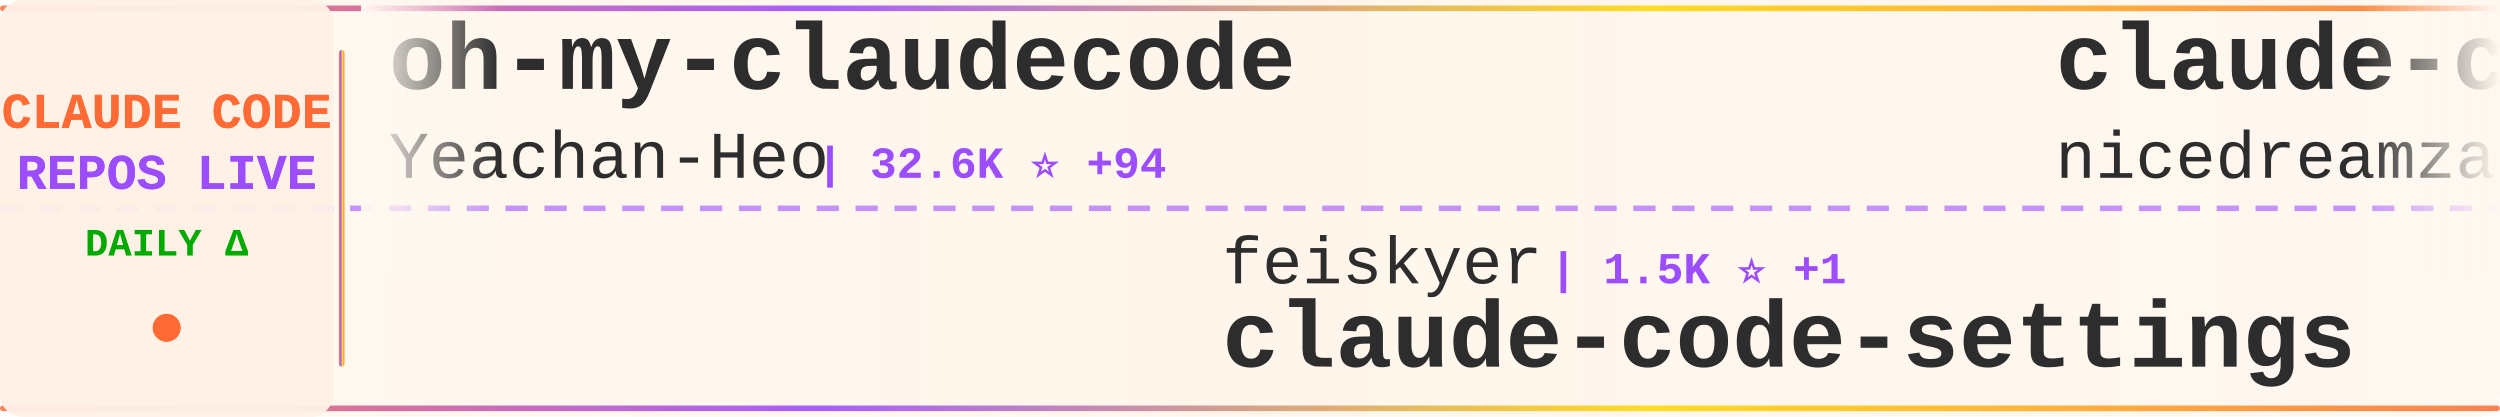
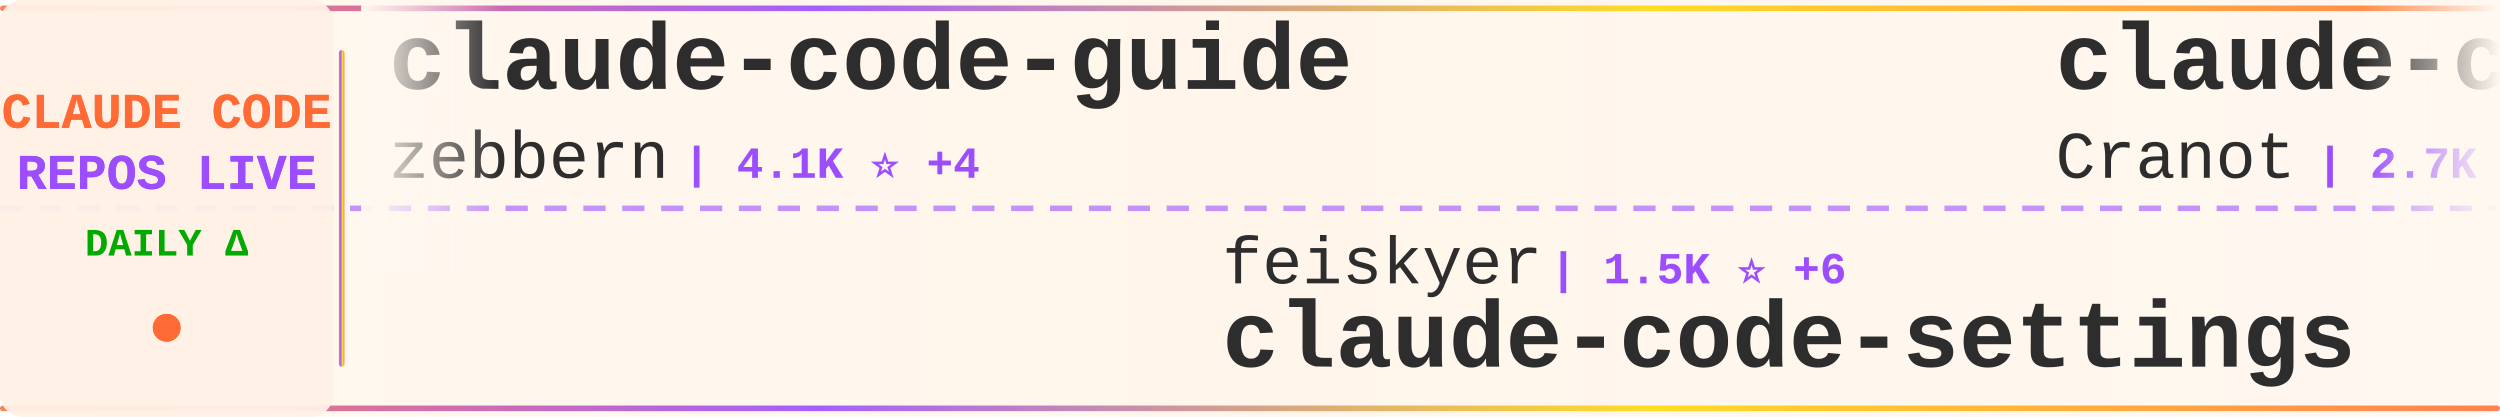
<svg xmlns="http://www.w3.org/2000/svg" width="900" height="150">
  <defs>
    <linearGradient id="tickerBg" x1="0%" y1="0%" x2="100%" y2="0%">
      <stop offset="0%" style="stop-color:#fff8f0;stop-opacity:0.98" />
      <stop offset="50%" style="stop-color:#fff5eb;stop-opacity:1" />
      <stop offset="100%" style="stop-color:#fff8f0;stop-opacity:0.98" />
    </linearGradient>
    <linearGradient id="borderGrad" x1="0%" y1="0%" x2="100%" y2="0%">
      <stop offset="0%" style="stop-color:#FF6B35;stop-opacity:0.85">
        <animate attributeName="stop-opacity" values="0.85;1;0.85" dur="2s" repeatCount="indefinite" />
      </stop>
      <stop offset="33%" style="stop-color:#9C4EFF;stop-opacity:0.9">
        <animate attributeName="stop-opacity" values="0.9;1;0.9" dur="2.2s" repeatCount="indefinite" />
      </stop>
      <stop offset="66%" style="stop-color:#FFD700;stop-opacity:0.85">
        <animate attributeName="stop-opacity" values="0.85;1;0.85" dur="1.8s" repeatCount="indefinite" />
      </stop>
      <stop offset="100%" style="stop-color:#FF6B35;stop-opacity:0.85">
        <animate attributeName="stop-opacity" values="0.85;1;0.85" dur="2s" repeatCount="indefinite" />
      </stop>
    </linearGradient>
    <filter id="textGlow">
      <feGaussianBlur stdDeviation="0.15" result="coloredBlur" />
      <feMerge>
        <feMergeNode in="coloredBlur" />
        <feMergeNode in="SourceGraphic" />
      </feMerge>
    </filter>
    <filter id="metricGlow">
      <feGaussianBlur stdDeviation="0.2" result="coloredBlur" />
      <feMerge>
        <feMergeNode in="coloredBlur" />
        <feMergeNode in="SourceGraphic" />
      </feMerge>
    </filter>
    <linearGradient id="leftFade" x1="0%" y1="0%" x2="100%" y2="0%">
      <stop offset="0%" style="stop-color:#fff8f0;stop-opacity:1" />
      <stop offset="100%" style="stop-color:#fff8f0;stop-opacity:0" />
    </linearGradient>
    <linearGradient id="rightFade" x1="0%" y1="0%" x2="100%" y2="0%">
      <stop offset="0%" style="stop-color:#fff8f0;stop-opacity:0" />
      <stop offset="100%" style="stop-color:#fff8f0;stop-opacity:1" />
    </linearGradient>
  </defs>
  <rect width="900" height="150" fill="url(#tickerBg)" rx="8" />
  <rect x="0" y="2" width="900" height="2" fill="url(#borderGrad)" rx="1" />
  <rect x="0" y="146" width="900" height="2" fill="url(#borderGrad)" rx="1" />
  <line x1="0" y1="75" x2="900" y2="75" stroke="#9C4EFF" stroke-width="2" stroke-dasharray="8 6" opacity="0.6" />
  <rect x="0" y="0" width="120" height="150" fill="#fff0e6" opacity="0.95" rx="8" />
  <text x="60" y="46" font-family="'Courier New', monospace" font-size="18" font-weight="bold" fill="#FF6B35" text-anchor="middle" filter="url(#textGlow)">
    CLAUDE CODE
  </text>
  <text x="60" y="68" font-family="'Courier New', monospace" font-size="18" font-weight="bold" fill="#9C4EFF" text-anchor="middle" filter="url(#textGlow)">
    REPOS LIVE
  </text>
  <text x="60" y="92" font-family="'Courier New', monospace" font-size="14" font-weight="bold" fill="#00aa00" text-anchor="middle">
    DAILY Δ
  </text>
  <circle cx="60" cy="118" r="5" fill="#FF6B35" filter="url(#metricGlow)">
    <animate attributeName="r" values="4;6;4" dur="1.5s" repeatCount="indefinite" />
    <animate attributeName="opacity" values="0.6;1;0.6" dur="1.5s" repeatCount="indefinite" />
  </circle>
  <rect x="122" y="18" width="2" height="114" fill="url(#borderGrad)" rx="1" />
  <clipPath id="tickerClip">
    <rect x="130" y="0" width="770" height="150" />
  </clipPath>
  <g clip-path="url(#tickerClip)">
    <g id="tickerItems">
      <animateTransform attributeName="transform" attributeType="XML" type="translate" from="0 0" to="-3000 0" dur="54s" repeatCount="indefinite" />
      <g transform="translate(0, 0)">
-         <text x="140" y="32" font-family="'Courier New', monospace" font-size="34" font-weight="bold" fill="#2d2d2d">oh-my-claudecode</text>
-         <text x="140" y="64" font-family="'Courier New', monospace" font-size="24" font-weight="normal" fill="#2d2d2d" opacity="1.0">Yeachan-Heo</text>
-         <text x="294" y="64" font-family="'Courier New', monospace" font-size="16" font-weight="bold" fill="#9C4EFF"> | 32.6K ⭐ +94</text>
+         <text x="140" y="32" font-family="'Courier New', monospace" font-size="34" font-weight="bold" fill="#2d2d2d">claude-code-guide</text>
+         <text x="140" y="64" font-family="'Courier New', monospace" font-size="24" font-weight="normal" fill="#2d2d2d" opacity="1.0">zebbern</text>
+         <text x="246" y="64" font-family="'Courier New', monospace" font-size="16" font-weight="bold" fill="#9C4EFF"> | 4.1K ⭐ +4</text>
      </g>
      <g transform="translate(300, 0)">
        <text x="140" y="102" font-family="'Courier New', monospace" font-size="24" font-weight="normal" fill="#2d2d2d" opacity="1.0">feiskyer</text>
-         <text x="258" y="102" font-family="'Courier New', monospace" font-size="16" font-weight="bold" fill="#9C4EFF"> | 1.5K ⭐ +1</text>
+         <text x="258" y="102" font-family="'Courier New', monospace" font-size="16" font-weight="bold" fill="#9C4EFF"> | 1.5K ⭐ +6</text>
        <text x="140" y="132" font-family="'Courier New', monospace" font-size="34" font-weight="bold" fill="#2d2d2d">claude-code-settings</text>
      </g>
      <g transform="translate(600, 0)">
-         <text x="140" y="32" font-family="'Courier New', monospace" font-size="34" font-weight="bold" fill="#2d2d2d">claude-code-local</text>
-         <text x="140" y="64" font-family="'Courier New', monospace" font-size="24" font-weight="normal" fill="#2d2d2d" opacity="1.0">nicedreamzapp</text>
-         <text x="318" y="64" font-family="'Courier New', monospace" font-size="16" font-weight="bold" fill="#9C4EFF"> | 2.5K ⭐ +12</text>
+         <text x="140" y="32" font-family="'Courier New', monospace" font-size="34" font-weight="bold" fill="#2d2d2d">claude-code-guide</text>
+         <text x="140" y="64" font-family="'Courier New', monospace" font-size="24" font-weight="normal" fill="#2d2d2d" opacity="1.0">Cranot</text>
+         <text x="234" y="64" font-family="'Courier New', monospace" font-size="16" font-weight="bold" fill="#9C4EFF"> | 2.7K ⭐ +22</text>
      </g>
      <g transform="translate(900, 0)">
-         <text x="140" y="102" font-family="'Courier New', monospace" font-size="24" font-weight="normal" fill="#2d2d2d" opacity="1.0">lowcortisolprogrammer</text>
-         <text x="414" y="102" font-family="'Courier New', monospace" font-size="16" font-weight="bold" fill="#9C4EFF"> | 173 ⭐</text>
+         <text x="140" y="102" font-family="'Courier New', monospace" font-size="24" font-weight="normal" fill="#2d2d2d" opacity="1.0">isboyjc</text>
+         <text x="246" y="102" font-family="'Courier New', monospace" font-size="16" font-weight="bold" fill="#9C4EFF"> | 156 ⭐</text>
        <text x="140" y="132" font-family="'Courier New', monospace" font-size="34" font-weight="bold" fill="#2d2d2d">claude-code</text>
      </g>
      <g transform="translate(1200, 0)">
-         <text x="140" y="32" font-family="'Courier New', monospace" font-size="34" font-weight="bold" fill="#2d2d2d">claude-code-cli</text>
-         <text x="140" y="64" font-family="'Courier New', monospace" font-size="24" font-weight="normal" fill="#2d2d2d" opacity="1.0">huangserva</text>
-         <text x="282" y="64" font-family="'Courier New', monospace" font-size="16" font-weight="bold" fill="#9C4EFF"> | 571 ⭐</text>
+         <text x="140" y="32" font-family="'Courier New', monospace" font-size="34" font-weight="bold" fill="#2d2d2d">claude-code-cheat-sheet</text>
+         <text x="140" y="64" font-family="'Courier New', monospace" font-size="24" font-weight="normal" fill="#2d2d2d" opacity="1.0">Njengah</text>
+         <text x="246" y="64" font-family="'Courier New', monospace" font-size="16" font-weight="bold" fill="#9C4EFF"> | 1.7K ⭐ +2</text>
      </g>
      <g transform="translate(1500, 0)">
-         <text x="140" y="102" font-family="'Courier New', monospace" font-size="24" font-weight="normal" fill="#2d2d2d" opacity="1.0">hangsman</text>
-         <text x="258" y="102" font-family="'Courier New', monospace" font-size="16" font-weight="bold" fill="#9C4EFF"> | 766 ⭐</text>
-         <text x="140" y="132" font-family="'Courier New', monospace" font-size="34" font-weight="bold" fill="#2d2d2d">claude-code-source</text>
+         <text x="140" y="102" font-family="'Courier New', monospace" font-size="24" font-weight="normal" fill="#2d2d2d" opacity="1.0">777genius</text>
+         <text x="270" y="102" font-family="'Courier New', monospace" font-size="16" font-weight="bold" fill="#9C4EFF"> | 907 ⭐</text>
+         <text x="140" y="132" font-family="'Courier New', monospace" font-size="34" font-weight="bold" fill="#2d2d2d">claude-code-source-code</text>
      </g>
      <g transform="translate(1800, 0)">
-         <text x="140" y="32" font-family="'Courier New', monospace" font-size="34" font-weight="bold" fill="#2d2d2d">claude-code</text>
-         <text x="140" y="64" font-family="'Courier New', monospace" font-size="24" font-weight="normal" fill="#2d2d2d" opacity="1.0">chiragjoshi12</text>
-         <text x="318" y="64" font-family="'Courier New', monospace" font-size="16" font-weight="bold" fill="#9C4EFF"> | 195 ⭐</text>
+         <text x="140" y="32" font-family="'Courier New', monospace" font-size="34" font-weight="bold" fill="#2d2d2d">CLIProxyAPI</text>
+         <text x="140" y="64" font-family="'Courier New', monospace" font-size="24" font-weight="normal" fill="#2d2d2d" opacity="1.0">router-for-me</text>
+         <text x="318" y="64" font-family="'Courier New', monospace" font-size="16" font-weight="bold" fill="#9C4EFF"> | 31.0K ⭐ +212</text>
      </g>
      <g transform="translate(2100, 0)">
-         <text x="140" y="102" font-family="'Courier New', monospace" font-size="24" font-weight="normal" fill="#2d2d2d" opacity="1.0">chauncygu</text>
-         <text x="270" y="102" font-family="'Courier New', monospace" font-size="16" font-weight="bold" fill="#9C4EFF"> | 2.4K ⭐ +8</text>
-         <text x="140" y="132" font-family="'Courier New', monospace" font-size="34" font-weight="bold" fill="#2d2d2d">collection-claude-code-s...</text>
+         <text x="140" y="102" font-family="'Courier New', monospace" font-size="24" font-weight="normal" fill="#2d2d2d" opacity="1.0">jarmuine</text>
+         <text x="258" y="102" font-family="'Courier New', monospace" font-size="16" font-weight="bold" fill="#9C4EFF"> | 2.1K ⭐ +1</text>
+         <text x="140" y="132" font-family="'Courier New', monospace" font-size="34" font-weight="bold" fill="#2d2d2d">claude-code</text>
      </g>
      <g transform="translate(2400, 0)">
-         <text x="140" y="32" font-family="'Courier New', monospace" font-size="34" font-weight="bold" fill="#2d2d2d">claude-code</text>
-         <text x="140" y="64" font-family="'Courier New', monospace" font-size="24" font-weight="normal" fill="#2d2d2d" opacity="1.0">yasasbanukaofficial</text>
-         <text x="390" y="64" font-family="'Courier New', monospace" font-size="16" font-weight="bold" fill="#9C4EFF"> | 3.0K ⭐ +20</text>
+         <text x="140" y="32" font-family="'Courier New', monospace" font-size="34" font-weight="bold" fill="#2d2d2d">ClaudeCodeAgents</text>
+         <text x="140" y="64" font-family="'Courier New', monospace" font-size="24" font-weight="normal" fill="#2d2d2d" opacity="1.0">darcyegb</text>
+         <text x="258" y="64" font-family="'Courier New', monospace" font-size="16" font-weight="bold" fill="#9C4EFF"> | 683 ⭐</text>
      </g>
      <g transform="translate(2700, 0)">
-         <text x="140" y="102" font-family="'Courier New', monospace" font-size="24" font-weight="normal" fill="#2d2d2d" opacity="1.0">ponponon</text>
-         <text x="258" y="102" font-family="'Courier New', monospace" font-size="16" font-weight="bold" fill="#9C4EFF"> | 2.2K ⭐ +4</text>
-         <text x="140" y="132" font-family="'Courier New', monospace" font-size="34" font-weight="bold" fill="#2d2d2d">claude_code_src</text>
+         <text x="140" y="102" font-family="'Courier New', monospace" font-size="24" font-weight="normal" fill="#2d2d2d" opacity="1.0">forrestchang</text>
+         <text x="306" y="102" font-family="'Courier New', monospace" font-size="16" font-weight="bold" fill="#9C4EFF"> | 116.5K ⭐ +2.6K</text>
+         <text x="140" y="132" font-family="'Courier New', monospace" font-size="34" font-weight="bold" fill="#2d2d2d">andrej-karpathy-skills</text>
      </g>
      <g transform="translate(3000, 0)">
-         <text x="140" y="32" font-family="'Courier New', monospace" font-size="34" font-weight="bold" fill="#2d2d2d">oh-my-claudecode</text>
-         <text x="140" y="64" font-family="'Courier New', monospace" font-size="24" font-weight="normal" fill="#2d2d2d" opacity="1.0">Yeachan-Heo</text>
-         <text x="294" y="64" font-family="'Courier New', monospace" font-size="16" font-weight="bold" fill="#9C4EFF"> | 32.6K ⭐ +94</text>
+         <text x="140" y="32" font-family="'Courier New', monospace" font-size="34" font-weight="bold" fill="#2d2d2d">claude-code-guide</text>
+         <text x="140" y="64" font-family="'Courier New', monospace" font-size="24" font-weight="normal" fill="#2d2d2d" opacity="1.0">zebbern</text>
+         <text x="246" y="64" font-family="'Courier New', monospace" font-size="16" font-weight="bold" fill="#9C4EFF"> | 4.1K ⭐ +4</text>
      </g>
      <g transform="translate(3300, 0)">
        <text x="140" y="102" font-family="'Courier New', monospace" font-size="24" font-weight="normal" fill="#2d2d2d" opacity="1.0">feiskyer</text>
-         <text x="258" y="102" font-family="'Courier New', monospace" font-size="16" font-weight="bold" fill="#9C4EFF"> | 1.5K ⭐ +1</text>
+         <text x="258" y="102" font-family="'Courier New', monospace" font-size="16" font-weight="bold" fill="#9C4EFF"> | 1.5K ⭐ +6</text>
        <text x="140" y="132" font-family="'Courier New', monospace" font-size="34" font-weight="bold" fill="#2d2d2d">claude-code-settings</text>
      </g>
      <g transform="translate(3600, 0)">
-         <text x="140" y="32" font-family="'Courier New', monospace" font-size="34" font-weight="bold" fill="#2d2d2d">claude-code-local</text>
-         <text x="140" y="64" font-family="'Courier New', monospace" font-size="24" font-weight="normal" fill="#2d2d2d" opacity="1.0">nicedreamzapp</text>
-         <text x="318" y="64" font-family="'Courier New', monospace" font-size="16" font-weight="bold" fill="#9C4EFF"> | 2.5K ⭐ +12</text>
+         <text x="140" y="32" font-family="'Courier New', monospace" font-size="34" font-weight="bold" fill="#2d2d2d">claude-code-guide</text>
+         <text x="140" y="64" font-family="'Courier New', monospace" font-size="24" font-weight="normal" fill="#2d2d2d" opacity="1.0">Cranot</text>
+         <text x="234" y="64" font-family="'Courier New', monospace" font-size="16" font-weight="bold" fill="#9C4EFF"> | 2.7K ⭐ +22</text>
      </g>
      <g transform="translate(3900, 0)">
-         <text x="140" y="102" font-family="'Courier New', monospace" font-size="24" font-weight="normal" fill="#2d2d2d" opacity="1.0">lowcortisolprogrammer</text>
-         <text x="414" y="102" font-family="'Courier New', monospace" font-size="16" font-weight="bold" fill="#9C4EFF"> | 173 ⭐</text>
+         <text x="140" y="102" font-family="'Courier New', monospace" font-size="24" font-weight="normal" fill="#2d2d2d" opacity="1.0">isboyjc</text>
+         <text x="246" y="102" font-family="'Courier New', monospace" font-size="16" font-weight="bold" fill="#9C4EFF"> | 156 ⭐</text>
        <text x="140" y="132" font-family="'Courier New', monospace" font-size="34" font-weight="bold" fill="#2d2d2d">claude-code</text>
      </g>
    </g>
  </g>
  <rect x="130" y="0" width="50" height="100" fill="url(#leftFade)" />
  <rect x="850" y="0" width="50" height="100" fill="url(#rightFade)" />
</svg>
